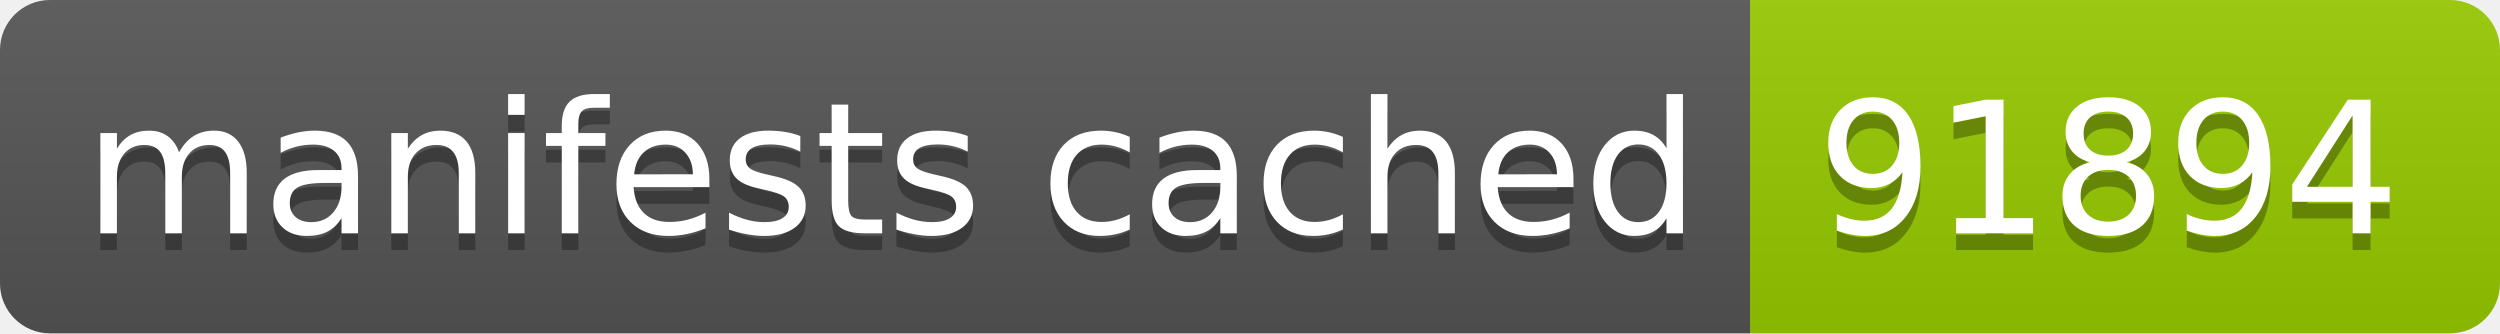
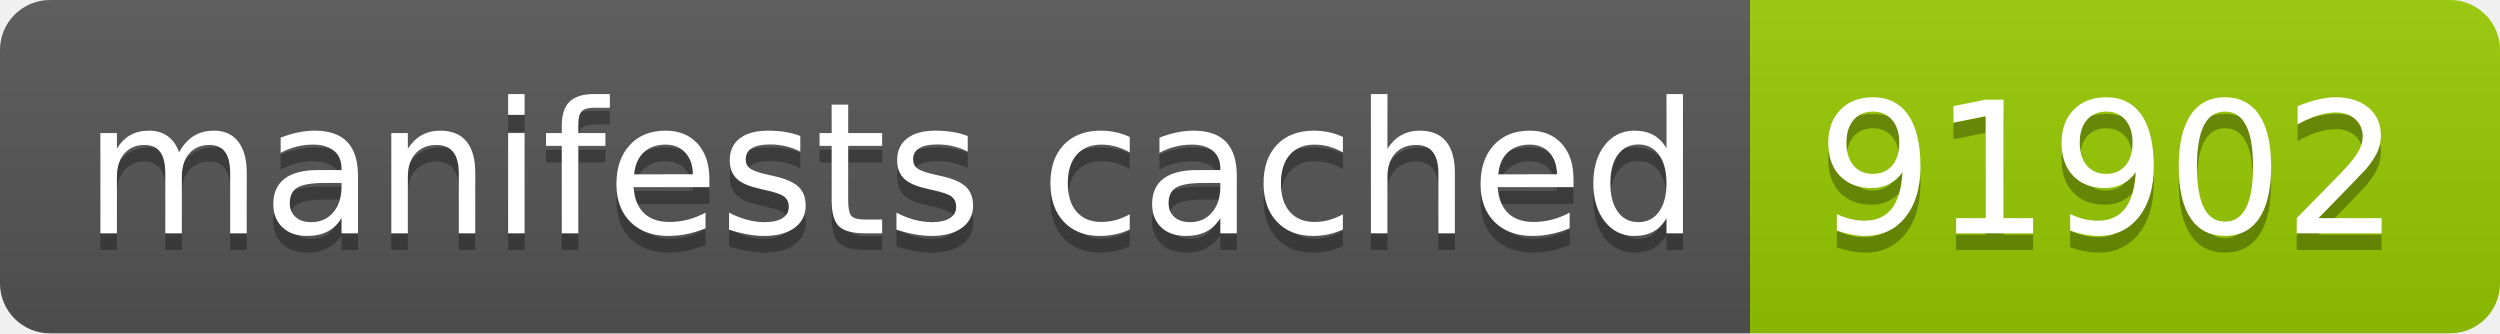
- <svg xmlns="http://www.w3.org/2000/svg" width="150" height="20" role="img" aria-label="manifests cached: 91894">
+ <svg xmlns="http://www.w3.org/2000/svg" width="150" height="20" role="img" aria-label="manifests cached: 91902">
  <linearGradient id="s" x2="0" y2="100%">
    <stop offset="0" stop-color="#bbb" stop-opacity=".1" />
    <stop offset="1" stop-opacity=".1" />
  </linearGradient>
  <clipPath id="r">
    <rect width="150" height="20" rx="3" fill="#fff" />
  </clipPath>
  <g clip-path="url(#r)">
    <rect width="105" height="20" fill="#555" />
    <rect x="105" width="45" height="20" fill="#97ca00" />
    <rect width="150" height="20" fill="url(#s)" />
  </g>
  <g fill="#fff" text-anchor="middle" font-family="Verdana,Geneva,DejaVu Sans,sans-serif" text-rendering="geometricPrecision" font-size="110">
    <text aria-hidden="true" x="535" y="150" fill="#010101" fill-opacity=".3" transform="scale(.1)" textLength="950">manifests cached</text>
    <text x="535" y="140" transform="scale(.1)" fill="#fff" textLength="950">manifests cached</text>
-     <text aria-hidden="true" x="1265" y="150" fill="#010101" fill-opacity=".3" transform="scale(.1)" textLength="350">91894</text>
-     <text x="1265" y="140" transform="scale(.1)" fill="#fff" textLength="350">91894</text>
+     <text aria-hidden="true" x="1265" y="150" fill="#010101" fill-opacity=".3" transform="scale(.1)" textLength="350">91902</text>
+     <text x="1265" y="140" transform="scale(.1)" fill="#fff" textLength="350">91902</text>
  </g>
</svg>
